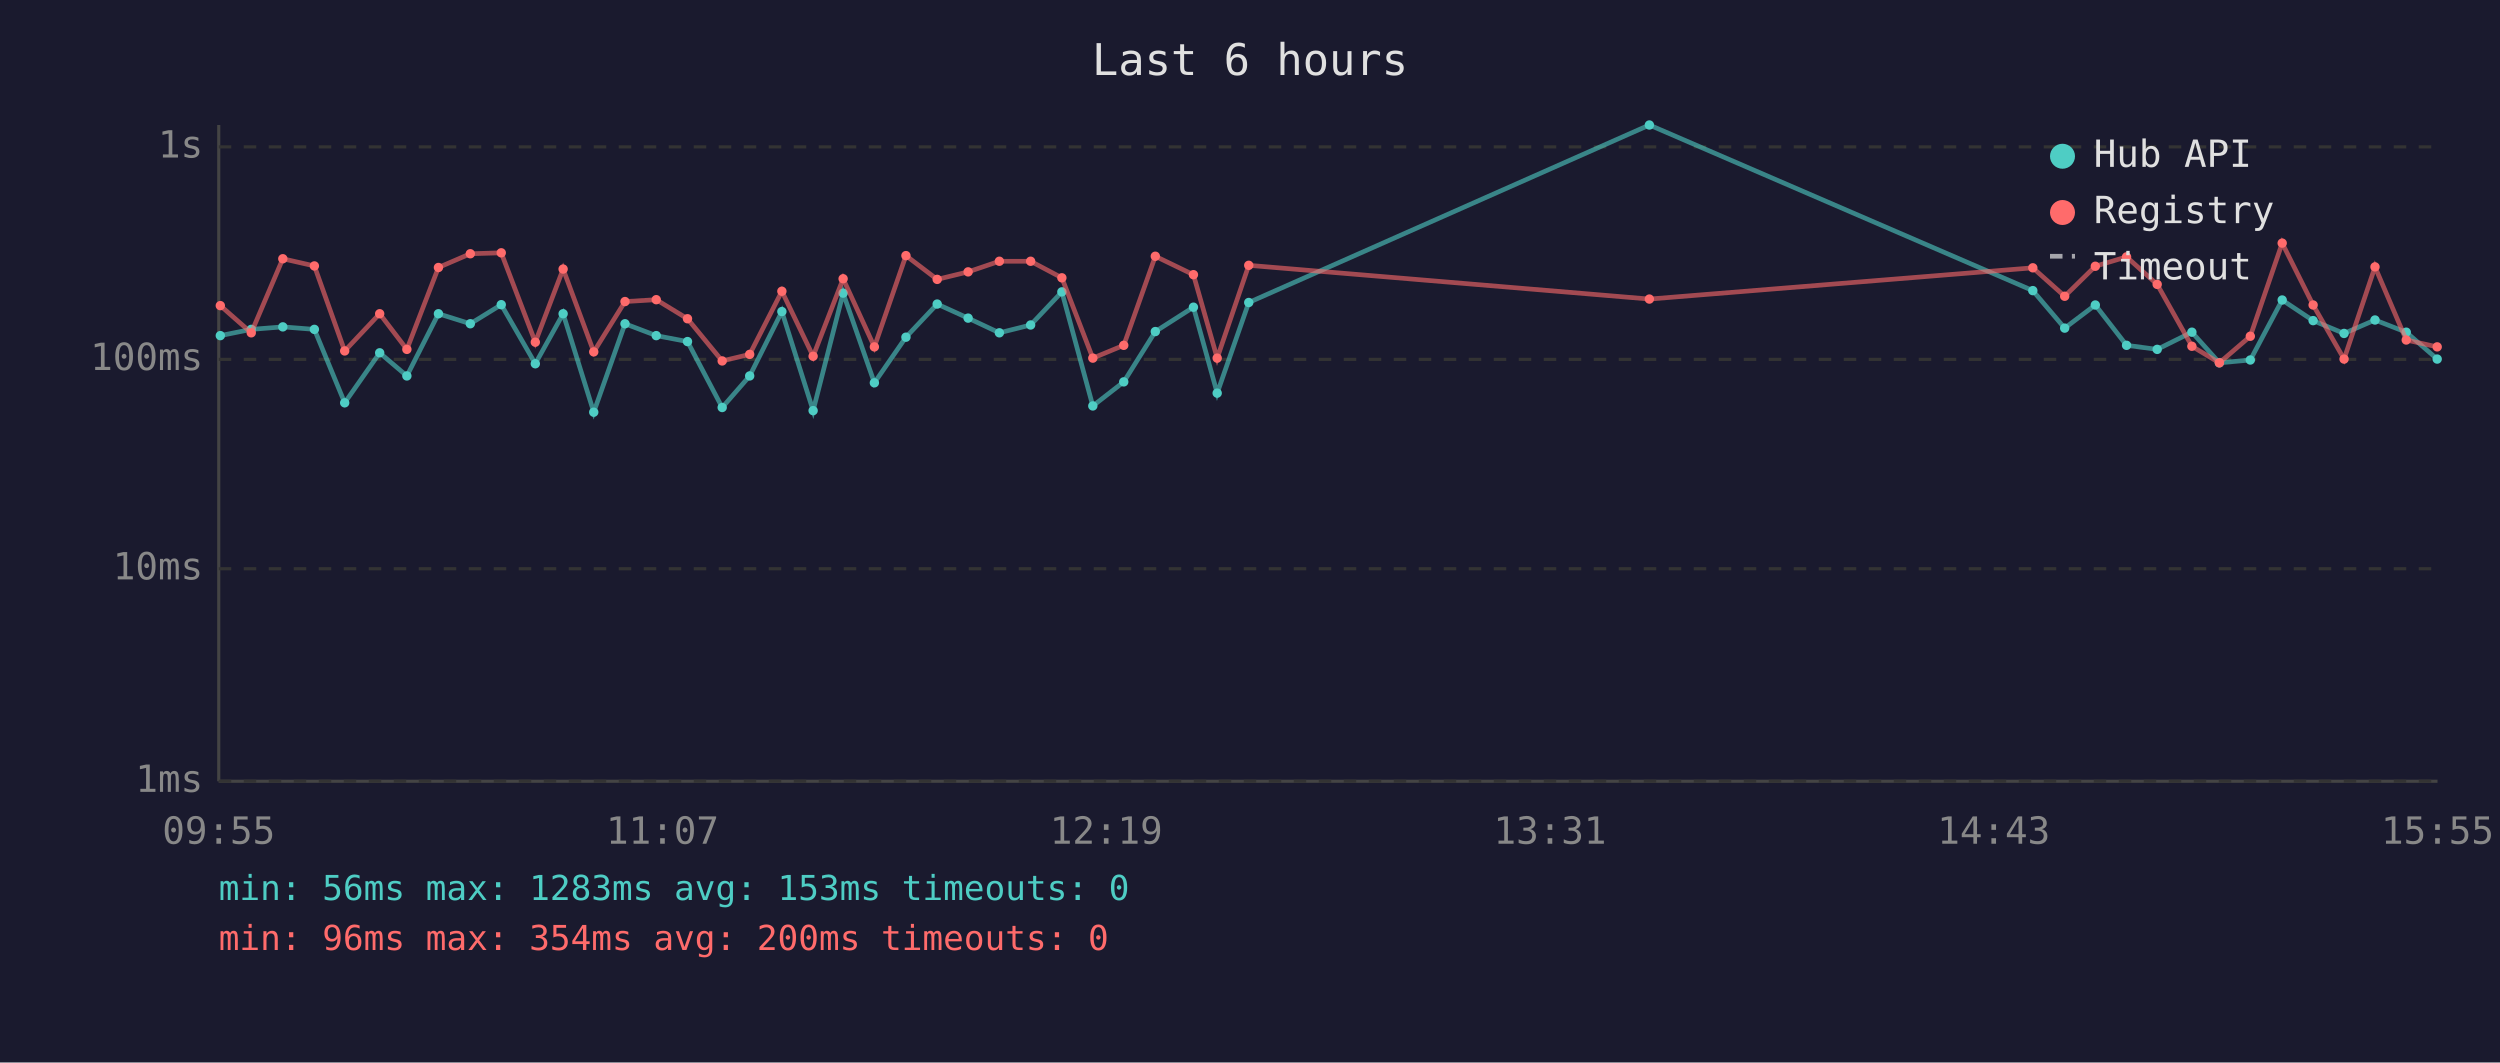
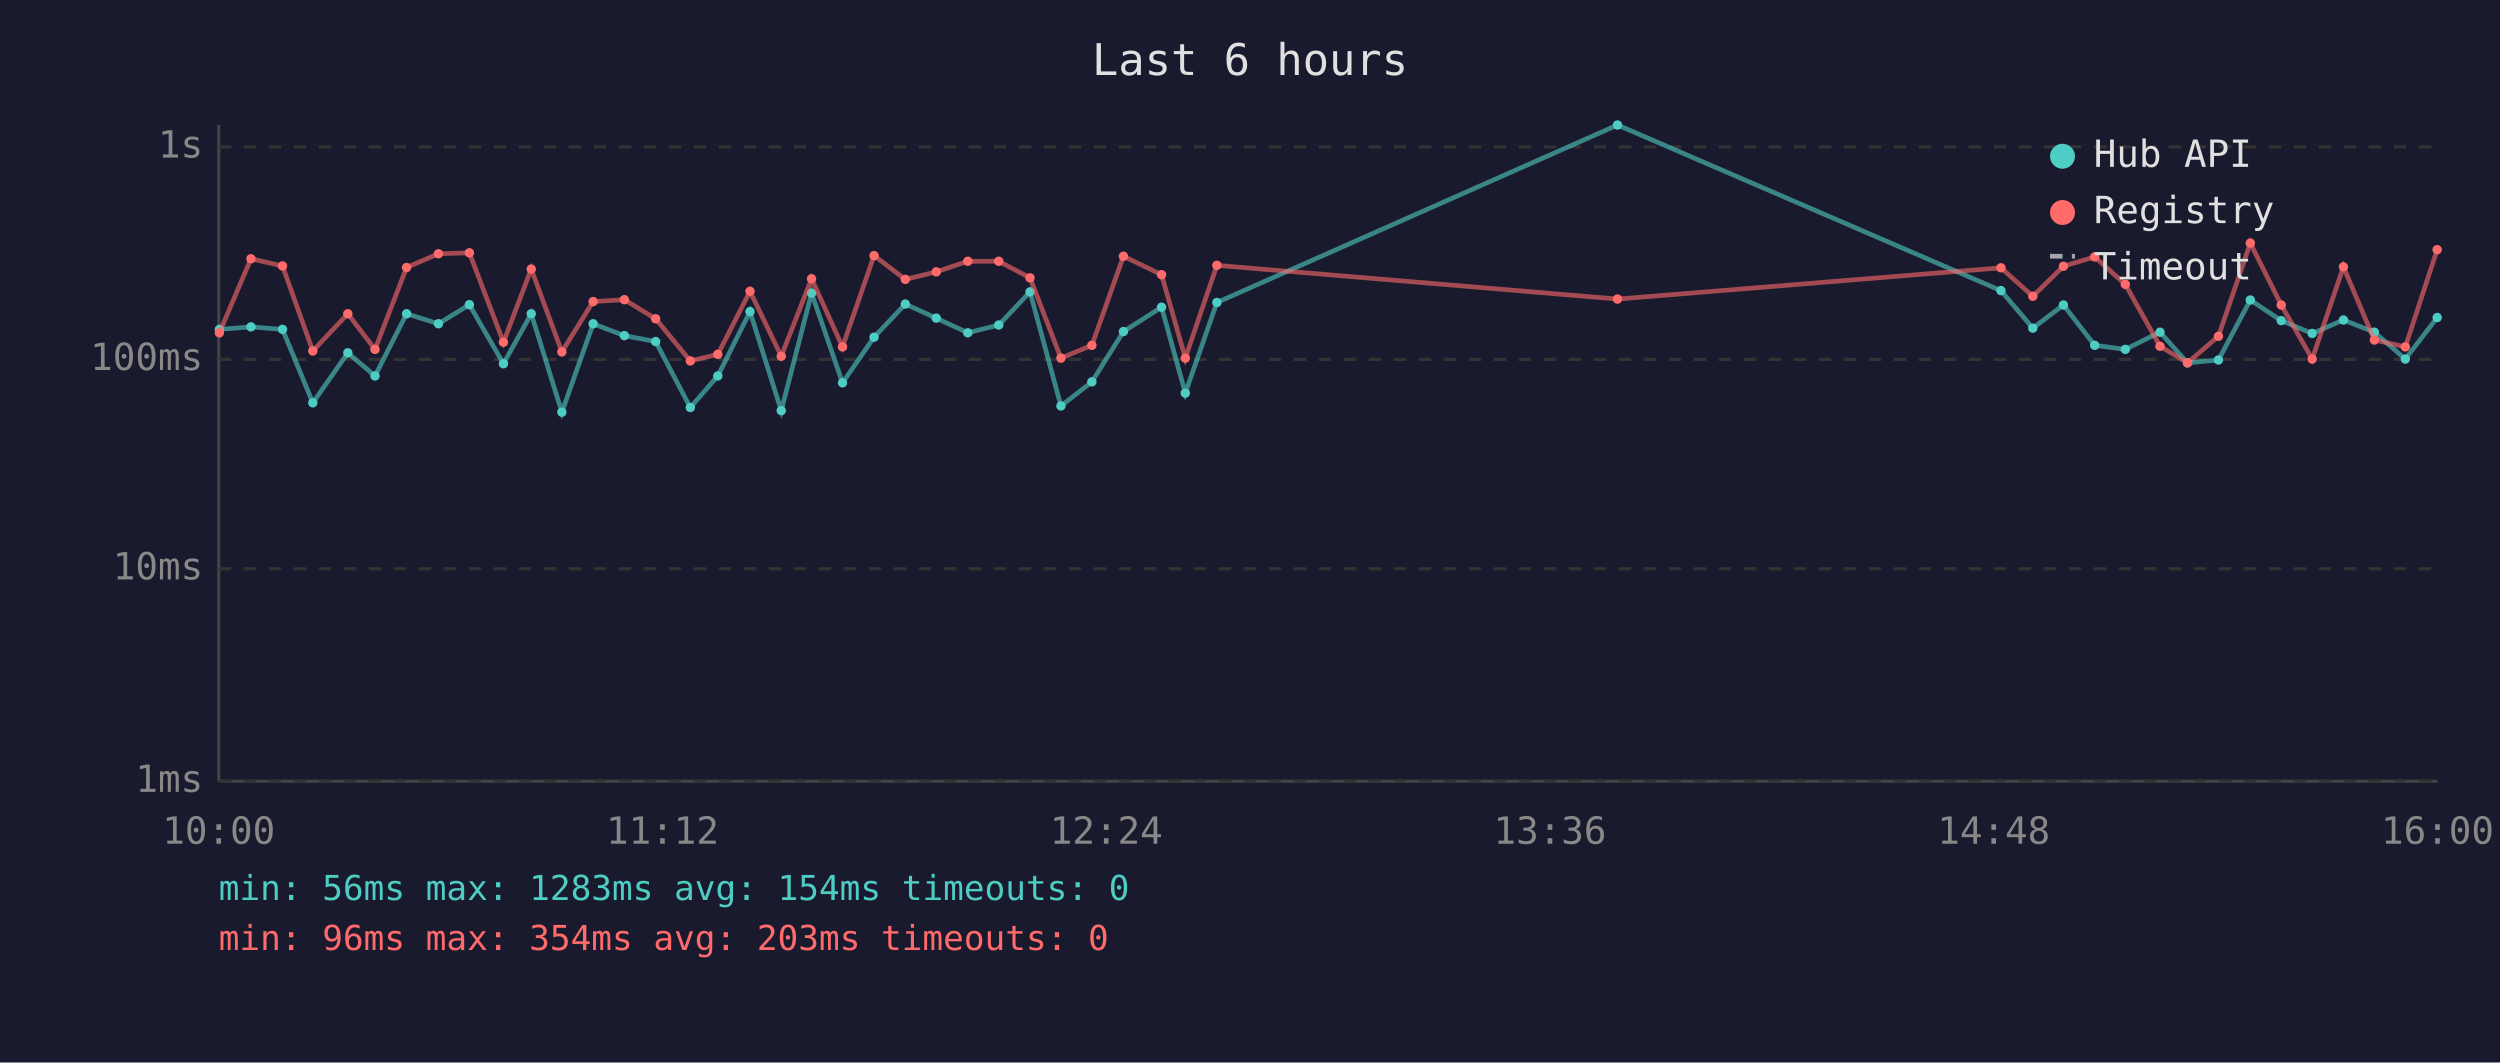
<svg xmlns="http://www.w3.org/2000/svg" viewBox="0 0 800 340" font-family="monospace" font-size="12">
  <rect width="800" height="340" fill="#1a1a2e" />
  <text x="400" y="24" fill="#e0e0e0" font-size="14" text-anchor="middle">Last 6 hours</text>
  <line x1="70" y1="40" x2="70" y2="250" stroke="#444" stroke-width="1" />
  <line x1="70" y1="250" x2="780" y2="250" stroke="#444" stroke-width="1" />
  <line x1="70" y1="250" x2="780" y2="250" stroke="#333" stroke-width="1" stroke-dasharray="4" />
  <text x="65" y="250" fill="#888" text-anchor="end" dominant-baseline="middle">1ms</text>
  <line x1="70" y1="182" x2="780" y2="182" stroke="#333" stroke-width="1" stroke-dasharray="4" />
  <text x="65" y="182" fill="#888" text-anchor="end" dominant-baseline="middle">10ms</text>
  <line x1="70" y1="115" x2="780" y2="115" stroke="#333" stroke-width="1" stroke-dasharray="4" />
  <text x="65" y="115" fill="#888" text-anchor="end" dominant-baseline="middle">100ms</text>
  <line x1="70" y1="47" x2="780" y2="47" stroke="#333" stroke-width="1" stroke-dasharray="4" />
  <text x="65" y="47" fill="#888" text-anchor="end" dominant-baseline="middle">1s</text>
-   <text x="70" y="270" fill="#888" text-anchor="middle">09:55</text>
-   <text x="212" y="270" fill="#888" text-anchor="middle">11:07</text>
-   <text x="354" y="270" fill="#888" text-anchor="middle">12:19</text>
-   <text x="496" y="270" fill="#888" text-anchor="middle">13:31</text>
-   <text x="638" y="270" fill="#888" text-anchor="middle">14:43</text>
-   <text x="780" y="270" fill="#888" text-anchor="middle">15:55</text>
-   <polyline points="70.5,107.4 80.4,105.4 90.5,104.6 100.6,105.4 110.3,128.9 121.5,112.9 130.2,120.3 140.3,100.4 150.5,103.6 160.4,97.5 171.3,116.4 180.2,100.4 190.0,131.9 200.0,103.6 210.0,107.4 220.0,109.3 231.1,130.4 239.9,120.3 250.2,99.7 260.2,131.4 269.8,93.8 279.8,122.5 289.9,107.9 299.9,97.3 309.8,101.8 319.8,106.5 329.8,104.0 339.8,93.4 349.7,129.9 359.6,122.2 369.7,106.1 381.9,98.3 389.5,125.8 399.6,96.8 527.8,40.0 650.5,93.0 660.7,105.0 670.5,97.6 680.5,110.5 690.3,111.8 701.4,106.3 710.2,116.1 720.1,115.2 730.3,96.0 740.2,102.6 750.1,106.7 760.0,102.4 770.0,106.3 779.9,114.9" fill="none" stroke="#4ecdc4" stroke-width="1.5" opacity="0.6" />
-   <circle cx="70.5" cy="107.4" r="1.5" fill="#4ecdc4" />
-   <circle cx="80.4" cy="105.4" r="1.5" fill="#4ecdc4" />
-   <circle cx="90.5" cy="104.6" r="1.5" fill="#4ecdc4" />
-   <circle cx="100.6" cy="105.4" r="1.5" fill="#4ecdc4" />
-   <circle cx="110.3" cy="128.9" r="1.5" fill="#4ecdc4" />
-   <circle cx="121.5" cy="112.9" r="1.5" fill="#4ecdc4" />
-   <circle cx="130.2" cy="120.3" r="1.5" fill="#4ecdc4" />
-   <circle cx="140.3" cy="100.4" r="1.5" fill="#4ecdc4" />
-   <circle cx="150.5" cy="103.6" r="1.5" fill="#4ecdc4" />
-   <circle cx="160.4" cy="97.5" r="1.5" fill="#4ecdc4" />
-   <circle cx="171.3" cy="116.4" r="1.5" fill="#4ecdc4" />
-   <circle cx="180.2" cy="100.4" r="1.5" fill="#4ecdc4" />
-   <circle cx="190.0" cy="131.9" r="1.5" fill="#4ecdc4" />
-   <circle cx="200.0" cy="103.6" r="1.5" fill="#4ecdc4" />
-   <circle cx="210.0" cy="107.4" r="1.5" fill="#4ecdc4" />
-   <circle cx="220.0" cy="109.3" r="1.5" fill="#4ecdc4" />
-   <circle cx="231.1" cy="130.4" r="1.5" fill="#4ecdc4" />
-   <circle cx="239.9" cy="120.3" r="1.5" fill="#4ecdc4" />
-   <circle cx="250.2" cy="99.7" r="1.5" fill="#4ecdc4" />
-   <circle cx="260.2" cy="131.4" r="1.5" fill="#4ecdc4" />
-   <circle cx="269.8" cy="93.8" r="1.5" fill="#4ecdc4" />
-   <circle cx="279.8" cy="122.5" r="1.5" fill="#4ecdc4" />
-   <circle cx="289.9" cy="107.9" r="1.5" fill="#4ecdc4" />
-   <circle cx="299.9" cy="97.3" r="1.5" fill="#4ecdc4" />
-   <circle cx="309.8" cy="101.8" r="1.5" fill="#4ecdc4" />
-   <circle cx="319.8" cy="106.5" r="1.5" fill="#4ecdc4" />
-   <circle cx="329.8" cy="104.0" r="1.5" fill="#4ecdc4" />
-   <circle cx="339.8" cy="93.4" r="1.5" fill="#4ecdc4" />
-   <circle cx="349.7" cy="129.9" r="1.5" fill="#4ecdc4" />
-   <circle cx="359.6" cy="122.2" r="1.5" fill="#4ecdc4" />
-   <circle cx="369.7" cy="106.1" r="1.5" fill="#4ecdc4" />
-   <circle cx="381.9" cy="98.3" r="1.5" fill="#4ecdc4" />
-   <circle cx="389.5" cy="125.8" r="1.5" fill="#4ecdc4" />
-   <circle cx="399.6" cy="96.8" r="1.5" fill="#4ecdc4" />
-   <circle cx="527.8" cy="40.0" r="1.5" fill="#4ecdc4" />
-   <circle cx="650.5" cy="93.0" r="1.5" fill="#4ecdc4" />
-   <circle cx="660.7" cy="105.0" r="1.5" fill="#4ecdc4" />
-   <circle cx="670.5" cy="97.6" r="1.5" fill="#4ecdc4" />
-   <circle cx="680.5" cy="110.5" r="1.5" fill="#4ecdc4" />
-   <circle cx="690.3" cy="111.8" r="1.5" fill="#4ecdc4" />
-   <circle cx="701.4" cy="106.3" r="1.5" fill="#4ecdc4" />
-   <circle cx="710.2" cy="116.1" r="1.5" fill="#4ecdc4" />
-   <circle cx="720.1" cy="115.2" r="1.5" fill="#4ecdc4" />
-   <circle cx="730.3" cy="96.0" r="1.5" fill="#4ecdc4" />
-   <circle cx="740.2" cy="102.6" r="1.5" fill="#4ecdc4" />
-   <circle cx="750.1" cy="106.7" r="1.5" fill="#4ecdc4" />
-   <circle cx="760.0" cy="102.4" r="1.5" fill="#4ecdc4" />
-   <circle cx="770.0" cy="106.3" r="1.5" fill="#4ecdc4" />
-   <circle cx="779.9" cy="114.9" r="1.5" fill="#4ecdc4" />
-   <polyline points="70.5,97.8 80.4,106.5 90.5,82.8 100.6,85.1 110.3,112.3 121.5,100.4 130.2,111.8 140.3,85.6 150.5,81.2 160.4,80.9 171.3,109.5 180.2,86.1 190.0,112.6 200.0,96.5 210.0,95.9 220.0,102.0 231.1,115.5 239.9,113.4 250.2,93.2 260.2,114.0 269.8,89.2 279.8,111.0 289.9,81.8 299.9,89.4 309.8,87.0 319.8,83.6 329.8,83.6 339.8,88.9 349.7,114.6 359.6,110.5 369.7,82.0 381.9,87.9 389.5,114.6 399.6,84.9 527.8,95.7 650.5,85.7 660.7,94.8 670.5,85.2 680.5,82.2 690.3,91.0 701.4,110.8 710.2,116.1 720.1,107.6 730.3,77.8 740.2,97.6 750.1,114.9 760.0,85.4 770.0,108.8 779.9,111.0" fill="none" stroke="#ff6b6b" stroke-width="1.5" opacity="0.6" />
-   <circle cx="70.5" cy="97.8" r="1.5" fill="#ff6b6b" />
-   <circle cx="80.4" cy="106.5" r="1.5" fill="#ff6b6b" />
-   <circle cx="90.5" cy="82.8" r="1.5" fill="#ff6b6b" />
-   <circle cx="100.6" cy="85.1" r="1.5" fill="#ff6b6b" />
-   <circle cx="110.3" cy="112.3" r="1.5" fill="#ff6b6b" />
-   <circle cx="121.5" cy="100.4" r="1.5" fill="#ff6b6b" />
-   <circle cx="130.2" cy="111.8" r="1.5" fill="#ff6b6b" />
-   <circle cx="140.3" cy="85.6" r="1.5" fill="#ff6b6b" />
-   <circle cx="150.5" cy="81.2" r="1.5" fill="#ff6b6b" />
-   <circle cx="160.4" cy="80.9" r="1.5" fill="#ff6b6b" />
-   <circle cx="171.3" cy="109.5" r="1.5" fill="#ff6b6b" />
-   <circle cx="180.2" cy="86.1" r="1.5" fill="#ff6b6b" />
-   <circle cx="190.0" cy="112.6" r="1.5" fill="#ff6b6b" />
-   <circle cx="200.0" cy="96.5" r="1.5" fill="#ff6b6b" />
-   <circle cx="210.0" cy="95.9" r="1.5" fill="#ff6b6b" />
-   <circle cx="220.0" cy="102.0" r="1.5" fill="#ff6b6b" />
-   <circle cx="231.1" cy="115.5" r="1.5" fill="#ff6b6b" />
-   <circle cx="239.9" cy="113.4" r="1.5" fill="#ff6b6b" />
-   <circle cx="250.2" cy="93.2" r="1.5" fill="#ff6b6b" />
-   <circle cx="260.2" cy="114.0" r="1.5" fill="#ff6b6b" />
-   <circle cx="269.8" cy="89.2" r="1.5" fill="#ff6b6b" />
-   <circle cx="279.8" cy="111.0" r="1.5" fill="#ff6b6b" />
-   <circle cx="289.9" cy="81.8" r="1.5" fill="#ff6b6b" />
-   <circle cx="299.9" cy="89.4" r="1.5" fill="#ff6b6b" />
-   <circle cx="309.8" cy="87.0" r="1.5" fill="#ff6b6b" />
-   <circle cx="319.8" cy="83.6" r="1.5" fill="#ff6b6b" />
-   <circle cx="329.8" cy="83.6" r="1.5" fill="#ff6b6b" />
-   <circle cx="339.8" cy="88.9" r="1.5" fill="#ff6b6b" />
-   <circle cx="349.7" cy="114.6" r="1.5" fill="#ff6b6b" />
-   <circle cx="359.6" cy="110.5" r="1.5" fill="#ff6b6b" />
-   <circle cx="369.7" cy="82.0" r="1.5" fill="#ff6b6b" />
-   <circle cx="381.9" cy="87.9" r="1.5" fill="#ff6b6b" />
-   <circle cx="389.5" cy="114.6" r="1.5" fill="#ff6b6b" />
-   <circle cx="399.6" cy="84.9" r="1.5" fill="#ff6b6b" />
-   <circle cx="527.8" cy="95.7" r="1.5" fill="#ff6b6b" />
-   <circle cx="650.5" cy="85.7" r="1.5" fill="#ff6b6b" />
-   <circle cx="660.7" cy="94.8" r="1.5" fill="#ff6b6b" />
-   <circle cx="670.5" cy="85.2" r="1.5" fill="#ff6b6b" />
-   <circle cx="680.5" cy="82.2" r="1.5" fill="#ff6b6b" />
-   <circle cx="690.3" cy="91.0" r="1.5" fill="#ff6b6b" />
-   <circle cx="701.4" cy="110.8" r="1.5" fill="#ff6b6b" />
-   <circle cx="710.2" cy="116.1" r="1.5" fill="#ff6b6b" />
-   <circle cx="720.1" cy="107.6" r="1.5" fill="#ff6b6b" />
-   <circle cx="730.3" cy="77.8" r="1.5" fill="#ff6b6b" />
-   <circle cx="740.2" cy="97.6" r="1.5" fill="#ff6b6b" />
-   <circle cx="750.1" cy="114.9" r="1.5" fill="#ff6b6b" />
-   <circle cx="760.0" cy="85.4" r="1.5" fill="#ff6b6b" />
-   <circle cx="770.0" cy="108.8" r="1.5" fill="#ff6b6b" />
-   <circle cx="779.9" cy="111.0" r="1.5" fill="#ff6b6b" />
+   <text x="70" y="270" fill="#888" text-anchor="middle">10:00</text>
+   <text x="212" y="270" fill="#888" text-anchor="middle">11:12</text>
+   <text x="354" y="270" fill="#888" text-anchor="middle">12:24</text>
+   <text x="496" y="270" fill="#888" text-anchor="middle">13:36</text>
+   <text x="638" y="270" fill="#888" text-anchor="middle">14:48</text>
+   <text x="780" y="270" fill="#888" text-anchor="middle">16:00</text>
+   <polyline points="70.2,105.4 80.3,104.6 90.4,105.4 100.1,128.9 111.3,112.9 120.0,120.3 130.1,100.4 140.3,103.6 150.2,97.5 161.1,116.4 170.0,100.4 179.8,131.9 189.8,103.6 199.8,107.4 209.8,109.3 220.9,130.4 229.7,120.3 240.0,99.7 250.0,131.4 259.7,93.8 269.6,122.5 279.7,107.9 289.7,97.3 299.6,101.8 309.7,106.5 319.6,104.0 329.6,93.4 339.5,129.9 349.4,122.2 359.5,106.1 371.7,98.3 379.3,125.8 389.4,96.8 517.6,40.0 640.3,93.0 650.5,105.0 660.3,97.6 670.3,110.5 680.1,111.8 691.2,106.3 700.0,116.1 709.9,115.2 720.1,96.0 730.0,102.6 739.9,106.7 749.9,102.4 759.8,106.3 769.7,114.9 779.9,101.6" fill="none" stroke="#4ecdc4" stroke-width="1.5" opacity="0.6" />
+   <circle cx="70.2" cy="105.4" r="1.5" fill="#4ecdc4" />
+   <circle cx="80.3" cy="104.6" r="1.5" fill="#4ecdc4" />
+   <circle cx="90.4" cy="105.4" r="1.5" fill="#4ecdc4" />
+   <circle cx="100.1" cy="128.9" r="1.5" fill="#4ecdc4" />
+   <circle cx="111.3" cy="112.9" r="1.5" fill="#4ecdc4" />
+   <circle cx="120.0" cy="120.3" r="1.5" fill="#4ecdc4" />
+   <circle cx="130.1" cy="100.4" r="1.5" fill="#4ecdc4" />
+   <circle cx="140.3" cy="103.6" r="1.5" fill="#4ecdc4" />
+   <circle cx="150.2" cy="97.5" r="1.5" fill="#4ecdc4" />
+   <circle cx="161.1" cy="116.4" r="1.5" fill="#4ecdc4" />
+   <circle cx="170.0" cy="100.4" r="1.5" fill="#4ecdc4" />
+   <circle cx="179.8" cy="131.9" r="1.5" fill="#4ecdc4" />
+   <circle cx="189.8" cy="103.6" r="1.5" fill="#4ecdc4" />
+   <circle cx="199.8" cy="107.4" r="1.5" fill="#4ecdc4" />
+   <circle cx="209.8" cy="109.3" r="1.5" fill="#4ecdc4" />
+   <circle cx="220.9" cy="130.4" r="1.5" fill="#4ecdc4" />
+   <circle cx="229.7" cy="120.3" r="1.5" fill="#4ecdc4" />
+   <circle cx="240.0" cy="99.7" r="1.5" fill="#4ecdc4" />
+   <circle cx="250.0" cy="131.4" r="1.5" fill="#4ecdc4" />
+   <circle cx="259.7" cy="93.8" r="1.5" fill="#4ecdc4" />
+   <circle cx="269.6" cy="122.5" r="1.5" fill="#4ecdc4" />
+   <circle cx="279.7" cy="107.9" r="1.5" fill="#4ecdc4" />
+   <circle cx="289.7" cy="97.3" r="1.5" fill="#4ecdc4" />
+   <circle cx="299.6" cy="101.8" r="1.5" fill="#4ecdc4" />
+   <circle cx="309.7" cy="106.5" r="1.5" fill="#4ecdc4" />
+   <circle cx="319.6" cy="104.0" r="1.5" fill="#4ecdc4" />
+   <circle cx="329.6" cy="93.4" r="1.5" fill="#4ecdc4" />
+   <circle cx="339.5" cy="129.9" r="1.5" fill="#4ecdc4" />
+   <circle cx="349.4" cy="122.2" r="1.5" fill="#4ecdc4" />
+   <circle cx="359.5" cy="106.1" r="1.5" fill="#4ecdc4" />
+   <circle cx="371.7" cy="98.3" r="1.5" fill="#4ecdc4" />
+   <circle cx="379.3" cy="125.8" r="1.5" fill="#4ecdc4" />
+   <circle cx="389.4" cy="96.8" r="1.5" fill="#4ecdc4" />
+   <circle cx="517.6" cy="40.0" r="1.5" fill="#4ecdc4" />
+   <circle cx="640.3" cy="93.0" r="1.5" fill="#4ecdc4" />
+   <circle cx="650.5" cy="105.0" r="1.5" fill="#4ecdc4" />
+   <circle cx="660.3" cy="97.6" r="1.5" fill="#4ecdc4" />
+   <circle cx="670.3" cy="110.5" r="1.5" fill="#4ecdc4" />
+   <circle cx="680.1" cy="111.8" r="1.5" fill="#4ecdc4" />
+   <circle cx="691.2" cy="106.3" r="1.5" fill="#4ecdc4" />
+   <circle cx="700.0" cy="116.1" r="1.5" fill="#4ecdc4" />
+   <circle cx="709.9" cy="115.2" r="1.5" fill="#4ecdc4" />
+   <circle cx="720.1" cy="96.0" r="1.5" fill="#4ecdc4" />
+   <circle cx="730.0" cy="102.6" r="1.5" fill="#4ecdc4" />
+   <circle cx="739.9" cy="106.7" r="1.5" fill="#4ecdc4" />
+   <circle cx="749.9" cy="102.4" r="1.5" fill="#4ecdc4" />
+   <circle cx="759.8" cy="106.3" r="1.5" fill="#4ecdc4" />
+   <circle cx="769.7" cy="114.9" r="1.5" fill="#4ecdc4" />
+   <circle cx="779.9" cy="101.6" r="1.5" fill="#4ecdc4" />
+   <polyline points="70.2,106.5 80.3,82.8 90.4,85.1 100.1,112.3 111.3,100.4 120.0,111.8 130.1,85.6 140.3,81.2 150.2,80.9 161.1,109.5 170.0,86.1 179.8,112.6 189.8,96.5 199.8,95.9 209.8,102.0 220.9,115.5 229.7,113.4 240.0,93.2 250.0,114.0 259.7,89.2 269.6,111.0 279.7,81.8 289.7,89.4 299.6,87.0 309.7,83.6 319.6,83.6 329.6,88.9 339.5,114.6 349.4,110.5 359.5,82.0 371.7,87.9 379.3,114.6 389.4,84.9 517.6,95.7 640.3,85.7 650.5,94.8 660.3,85.2 670.3,82.2 680.1,91.0 691.2,110.8 700.0,116.1 709.9,107.6 720.1,77.8 730.0,97.6 739.9,114.9 749.9,85.4 759.8,108.8 769.7,111.0 779.9,79.9" fill="none" stroke="#ff6b6b" stroke-width="1.5" opacity="0.6" />
+   <circle cx="70.2" cy="106.5" r="1.5" fill="#ff6b6b" />
+   <circle cx="80.3" cy="82.8" r="1.5" fill="#ff6b6b" />
+   <circle cx="90.4" cy="85.1" r="1.5" fill="#ff6b6b" />
+   <circle cx="100.1" cy="112.3" r="1.5" fill="#ff6b6b" />
+   <circle cx="111.3" cy="100.4" r="1.5" fill="#ff6b6b" />
+   <circle cx="120.0" cy="111.8" r="1.5" fill="#ff6b6b" />
+   <circle cx="130.1" cy="85.6" r="1.5" fill="#ff6b6b" />
+   <circle cx="140.3" cy="81.2" r="1.5" fill="#ff6b6b" />
+   <circle cx="150.2" cy="80.9" r="1.5" fill="#ff6b6b" />
+   <circle cx="161.1" cy="109.5" r="1.5" fill="#ff6b6b" />
+   <circle cx="170.0" cy="86.1" r="1.5" fill="#ff6b6b" />
+   <circle cx="179.8" cy="112.6" r="1.5" fill="#ff6b6b" />
+   <circle cx="189.8" cy="96.5" r="1.5" fill="#ff6b6b" />
+   <circle cx="199.8" cy="95.9" r="1.5" fill="#ff6b6b" />
+   <circle cx="209.8" cy="102.0" r="1.5" fill="#ff6b6b" />
+   <circle cx="220.9" cy="115.5" r="1.5" fill="#ff6b6b" />
+   <circle cx="229.7" cy="113.4" r="1.5" fill="#ff6b6b" />
+   <circle cx="240.0" cy="93.2" r="1.5" fill="#ff6b6b" />
+   <circle cx="250.0" cy="114.0" r="1.5" fill="#ff6b6b" />
+   <circle cx="259.7" cy="89.2" r="1.5" fill="#ff6b6b" />
+   <circle cx="269.6" cy="111.0" r="1.5" fill="#ff6b6b" />
+   <circle cx="279.7" cy="81.8" r="1.5" fill="#ff6b6b" />
+   <circle cx="289.7" cy="89.4" r="1.5" fill="#ff6b6b" />
+   <circle cx="299.6" cy="87.0" r="1.5" fill="#ff6b6b" />
+   <circle cx="309.7" cy="83.6" r="1.5" fill="#ff6b6b" />
+   <circle cx="319.6" cy="83.6" r="1.5" fill="#ff6b6b" />
+   <circle cx="329.6" cy="88.9" r="1.5" fill="#ff6b6b" />
+   <circle cx="339.5" cy="114.6" r="1.5" fill="#ff6b6b" />
+   <circle cx="349.4" cy="110.5" r="1.5" fill="#ff6b6b" />
+   <circle cx="359.5" cy="82.0" r="1.5" fill="#ff6b6b" />
+   <circle cx="371.7" cy="87.9" r="1.5" fill="#ff6b6b" />
+   <circle cx="379.3" cy="114.6" r="1.5" fill="#ff6b6b" />
+   <circle cx="389.4" cy="84.9" r="1.5" fill="#ff6b6b" />
+   <circle cx="517.6" cy="95.7" r="1.5" fill="#ff6b6b" />
+   <circle cx="640.3" cy="85.7" r="1.5" fill="#ff6b6b" />
+   <circle cx="650.5" cy="94.8" r="1.5" fill="#ff6b6b" />
+   <circle cx="660.3" cy="85.2" r="1.5" fill="#ff6b6b" />
+   <circle cx="670.3" cy="82.2" r="1.5" fill="#ff6b6b" />
+   <circle cx="680.1" cy="91.0" r="1.5" fill="#ff6b6b" />
+   <circle cx="691.2" cy="110.8" r="1.5" fill="#ff6b6b" />
+   <circle cx="700.0" cy="116.1" r="1.5" fill="#ff6b6b" />
+   <circle cx="709.9" cy="107.6" r="1.5" fill="#ff6b6b" />
+   <circle cx="720.1" cy="77.8" r="1.5" fill="#ff6b6b" />
+   <circle cx="730.0" cy="97.6" r="1.5" fill="#ff6b6b" />
+   <circle cx="739.9" cy="114.9" r="1.5" fill="#ff6b6b" />
+   <circle cx="749.9" cy="85.4" r="1.5" fill="#ff6b6b" />
+   <circle cx="759.8" cy="108.8" r="1.5" fill="#ff6b6b" />
+   <circle cx="769.7" cy="111.0" r="1.5" fill="#ff6b6b" />
+   <circle cx="779.9" cy="79.9" r="1.5" fill="#ff6b6b" />
  <circle cx="660" cy="50" r="4" fill="#4ecdc4" />
  <text x="670" y="50" fill="#e0e0e0" dominant-baseline="middle">Hub API</text>
  <circle cx="660" cy="68" r="4" fill="#ff6b6b" />
  <text x="670" y="68" fill="#e0e0e0" dominant-baseline="middle">Registry</text>
  <line x1="656" y1="82" x2="664" y2="82" stroke="#e0e0e0" stroke-width="1.5" stroke-dasharray="4,3" opacity="0.7" />
  <text x="670" y="86" fill="#e0e0e0" dominant-baseline="middle">Timeout</text>
-   <text x="70" y="288" fill="#4ecdc4" font-size="11">min: 56ms  max: 1283ms  avg: 153ms  timeouts: 0</text>
-   <text x="70" y="304" fill="#ff6b6b" font-size="11">min: 96ms  max: 354ms  avg: 200ms  timeouts: 0</text>
+   <text x="70" y="288" fill="#4ecdc4" font-size="11">min: 56ms  max: 1283ms  avg: 154ms  timeouts: 0</text>
+   <text x="70" y="304" fill="#ff6b6b" font-size="11">min: 96ms  max: 354ms  avg: 203ms  timeouts: 0</text>
</svg>
